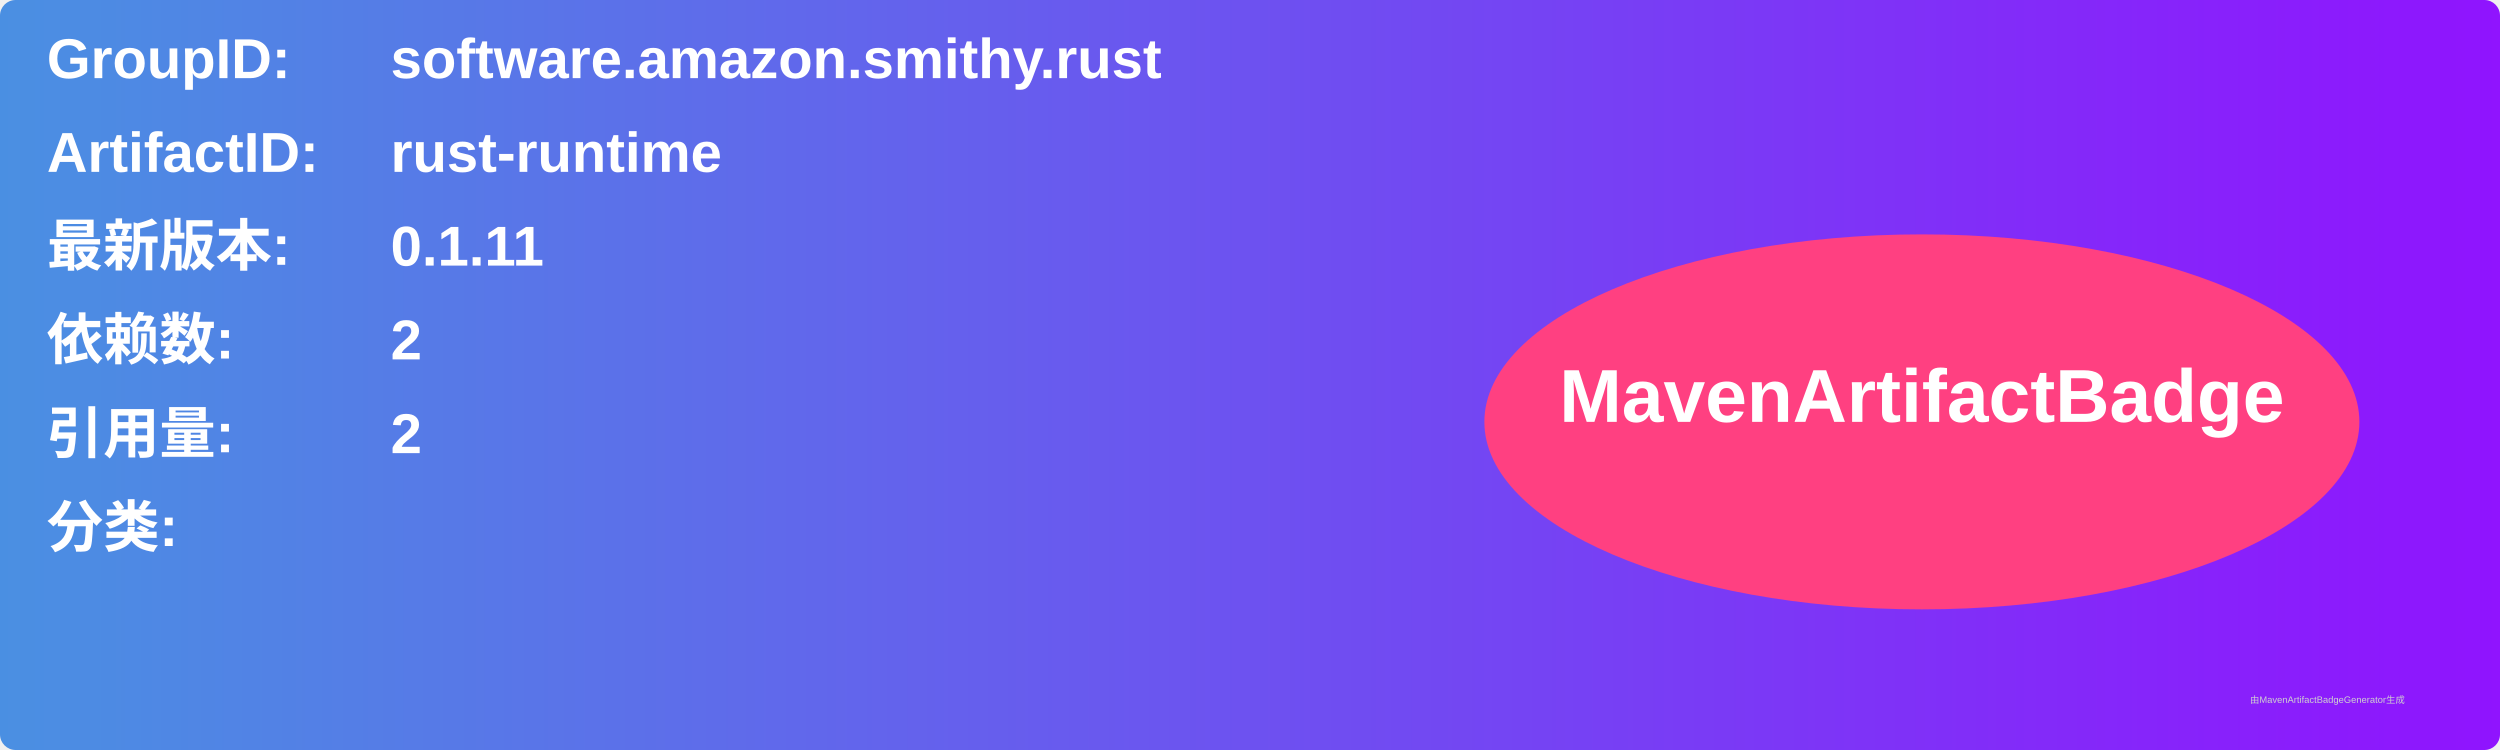
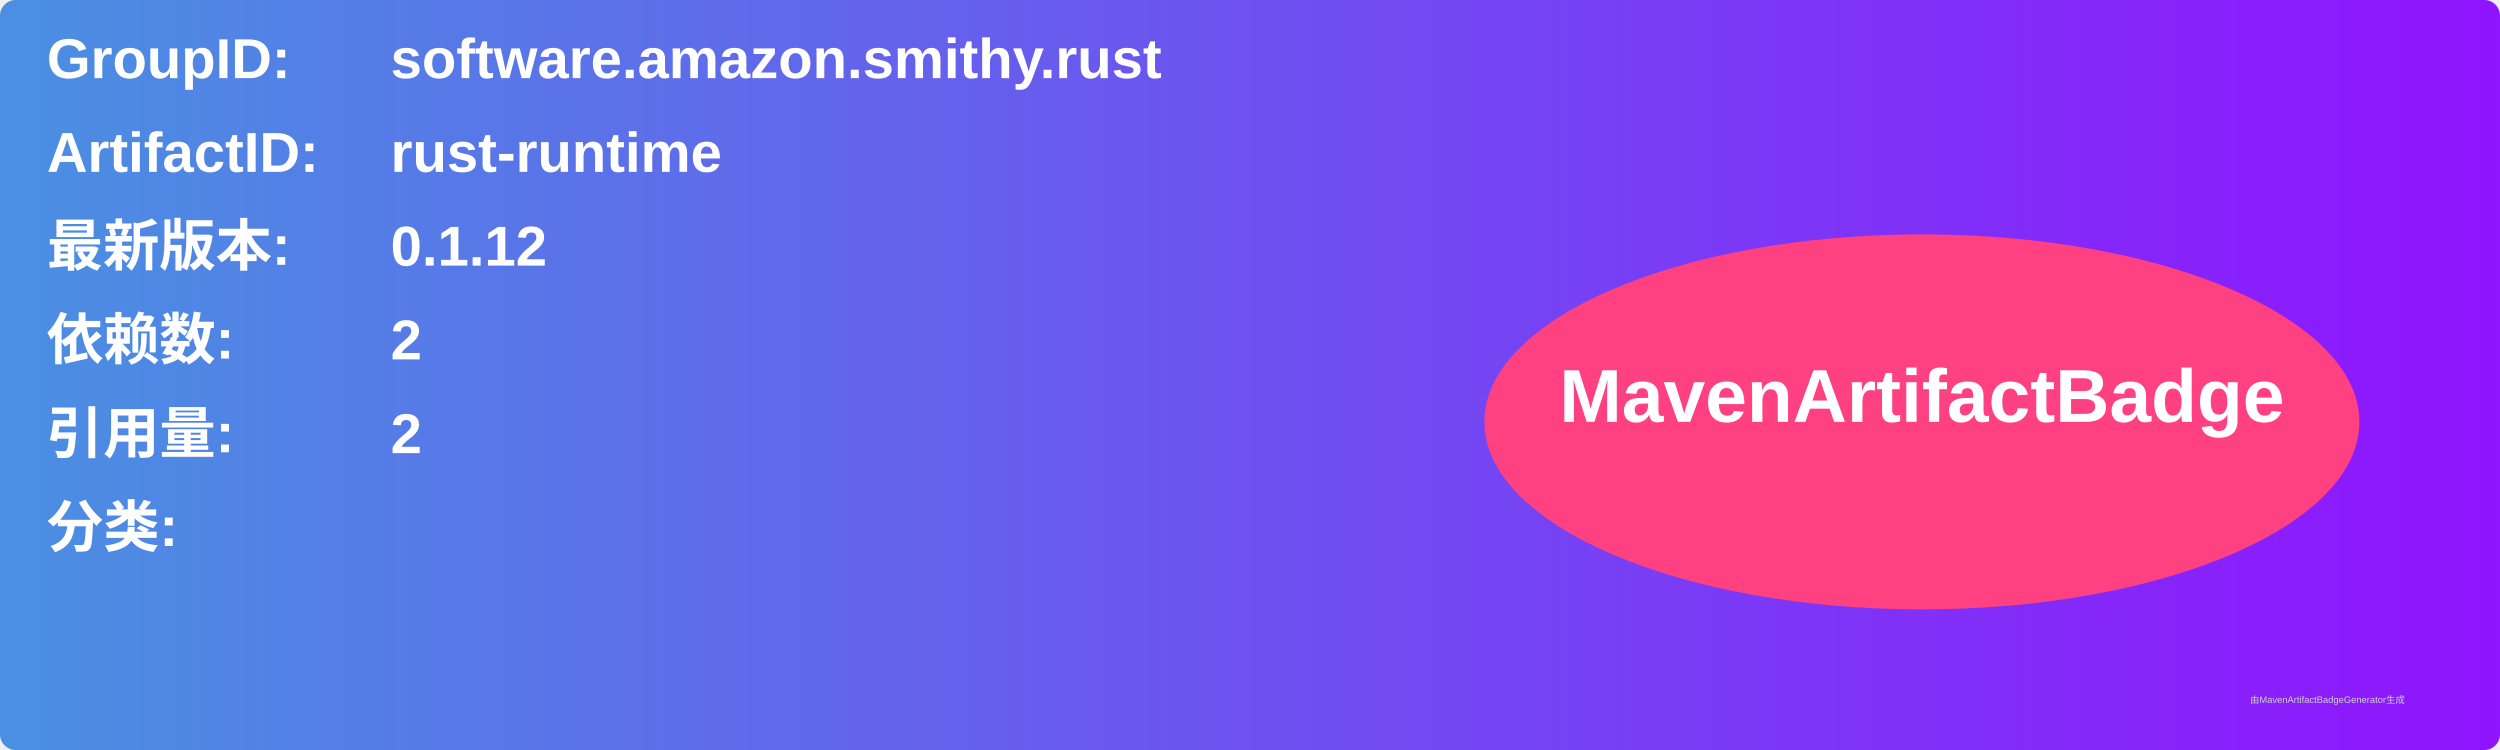
<svg xmlns="http://www.w3.org/2000/svg" width="800" height="240" viewBox="0 0 800 240">
  <linearGradient id="grad" x1="0%" y1="0%" x2="100%" y2="0%">
    <stop offset="0%" stop-color="#4a90e2" />
    <stop offset="100%" stop-color="#9013fe" />
  </linearGradient>
  <rect width="100%" height="100%" rx="5" ry="5" fill="url(#grad)" />
  <g transform="translate(15, 15)">
    <text x="0" y="10" font-family="Arial" font-size="18" fill="white" font-weight="bold" width="260">GroupID:</text>
    <text x="110" y="10" font-family="Arial" font-size="18" fill="white" font-weight="bold" width="460">software.amazon.smithy.rust</text>
    <text x="0" y="40" font-family="Arial" font-size="18" fill="white" font-weight="bold" width="260">ArtifactID:</text>
    <text x="110" y="40" font-family="Arial" font-size="18" fill="white" font-weight="bold" width="460">rust-runtime</text>
    <text x="0" y="70" font-family="Arial" font-size="18" fill="white" font-weight="bold">最新版本:</text>
    <text x="110" y="70" font-family="Arial" font-size="18" fill="white" font-weight="bold">
-       <tspan font-weight="bold">0.1.11</tspan>
+       <tspan font-weight="bold">0.1.12</tspan>
    </text>
    <text x="0" y="100" font-family="Arial" font-size="18" fill="white" font-weight="bold">依赖数: </text>
    <text x="110" y="100" font-family="Arial" font-size="18" fill="white">
      <tspan font-weight="bold">2</tspan>
    </text>
    <text x="0" y="130" font-family="Arial" font-size="18" fill="white" font-weight="bold">引用量: </text>
    <text x="110" y="130" font-family="Arial" font-size="18" fill="white">
      <tspan font-weight="bold">2</tspan>
    </text>
    <text x="0" y="160" font-family="Arial" font-size="18" fill="white" font-weight="bold">分类:</text>
    <text x="10" y="190" font-family="Arial" font-size="10" fill="white">
      <tspan font-weight="bold" />
    </text>
    <ellipse cx="600" cy="120" rx="140" ry="60" fill="#ff4081" />
    <text x="600" y="120" text-anchor="middle" font-family="Arial" font-size="24" fill="white" font-weight="bold">MavenArtifactBadge</text>
  </g>
  <text x="720" y="225" font-family="Arial" font-size="3" fill="#d0d0d0">由MavenArtifactBadgeGenerator生成</text>
</svg>
